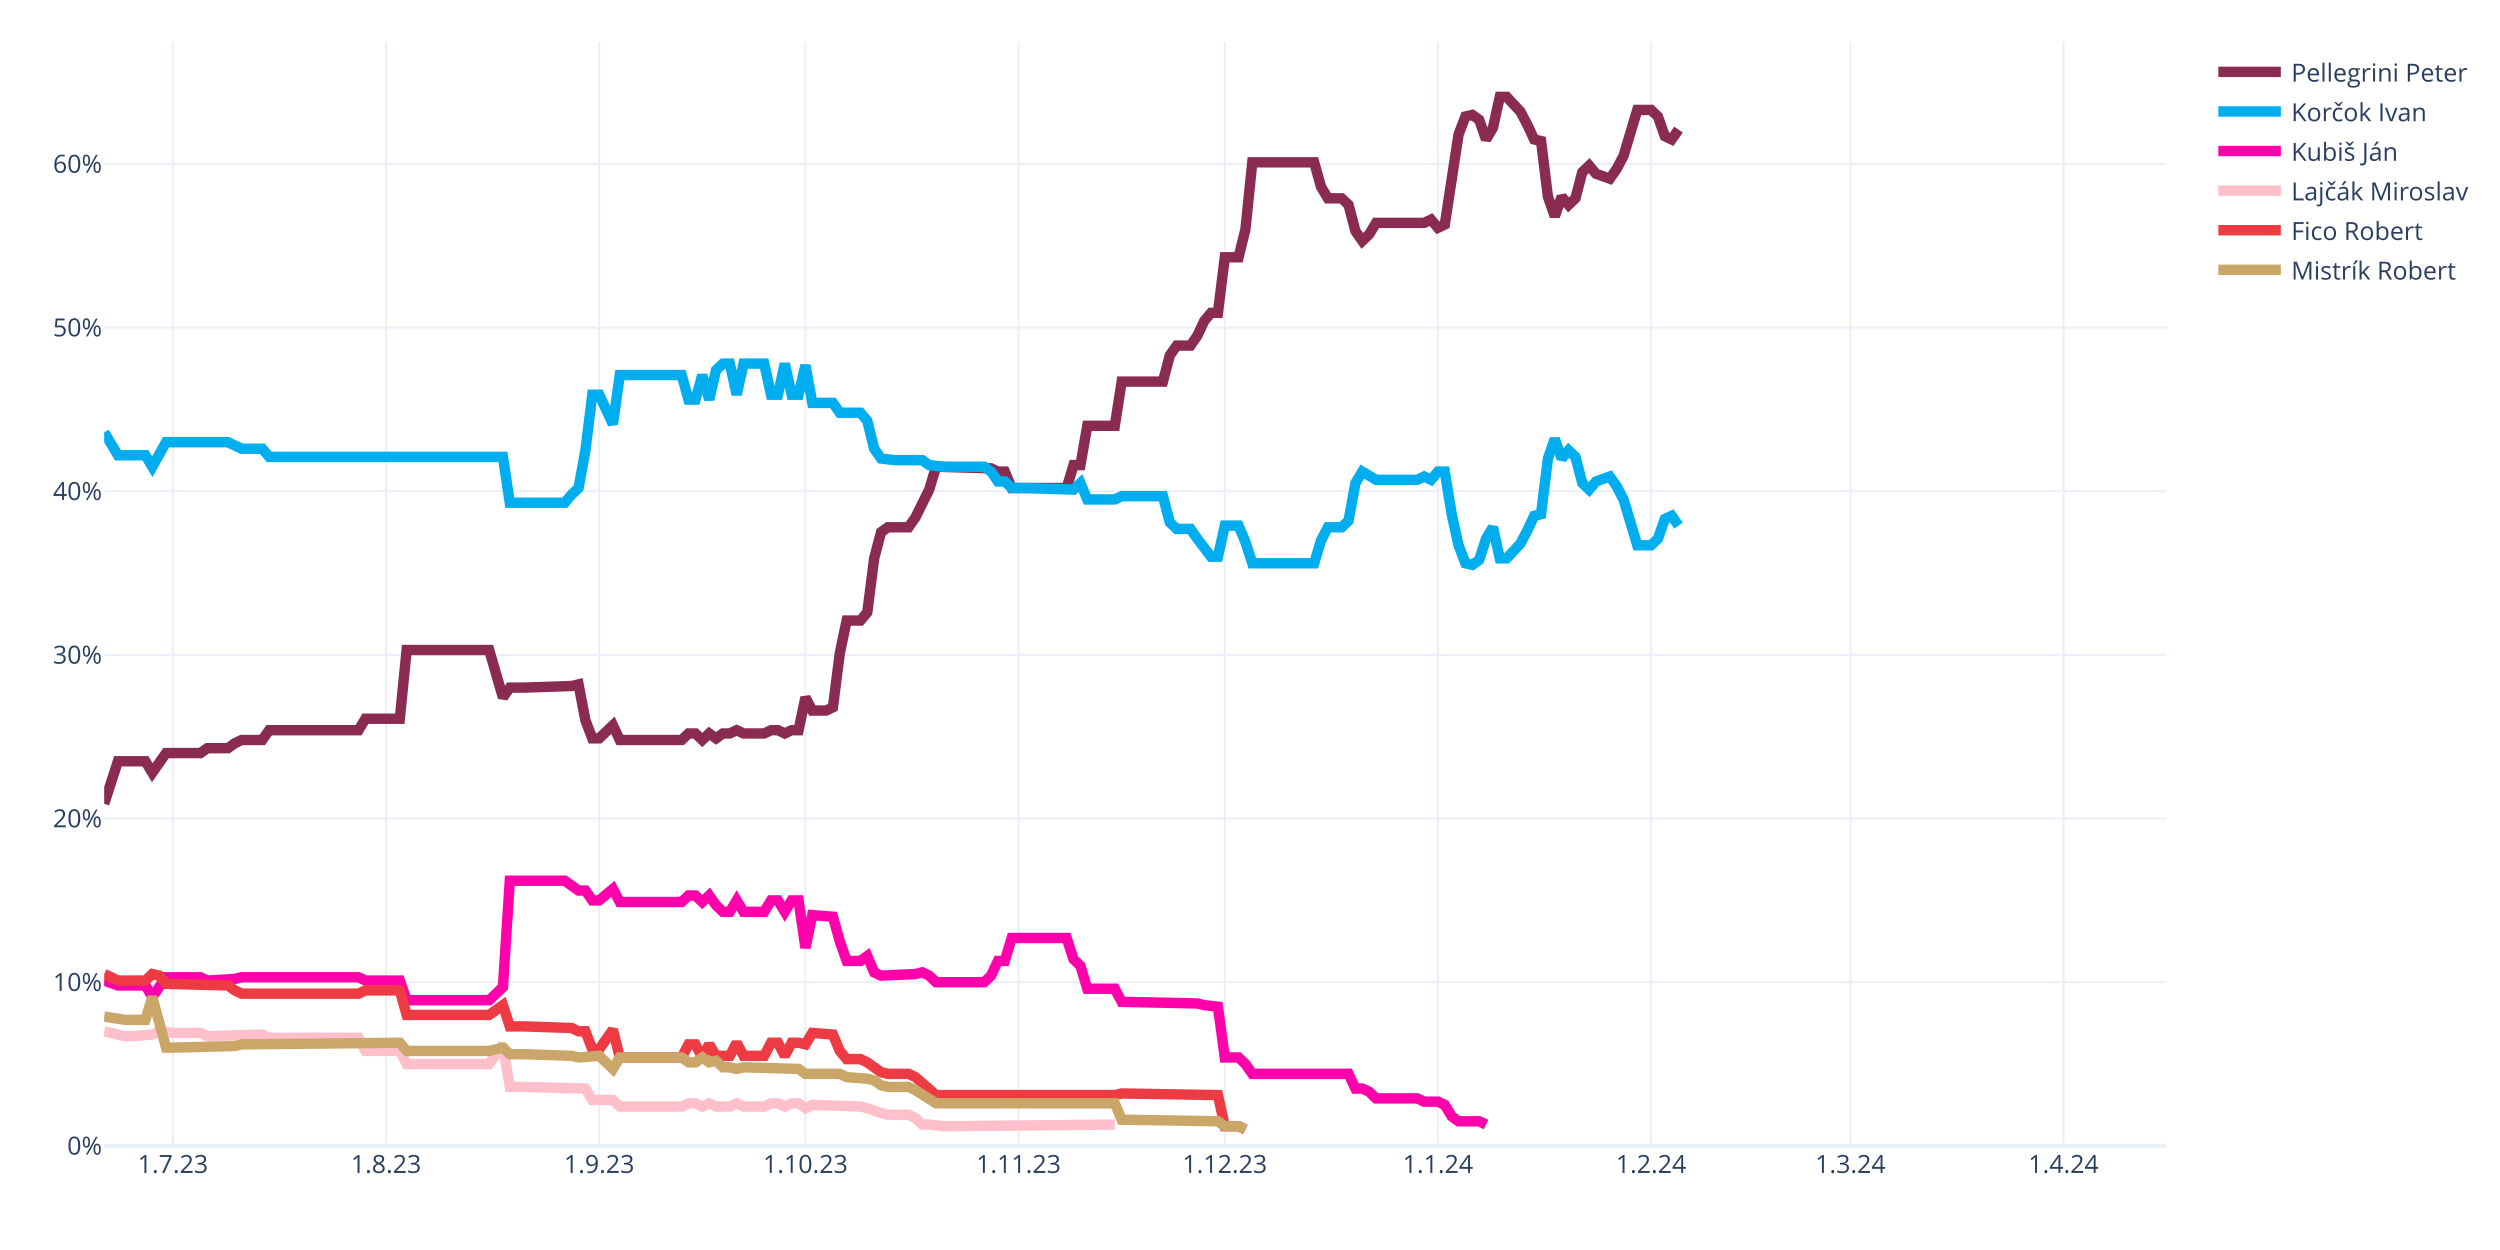
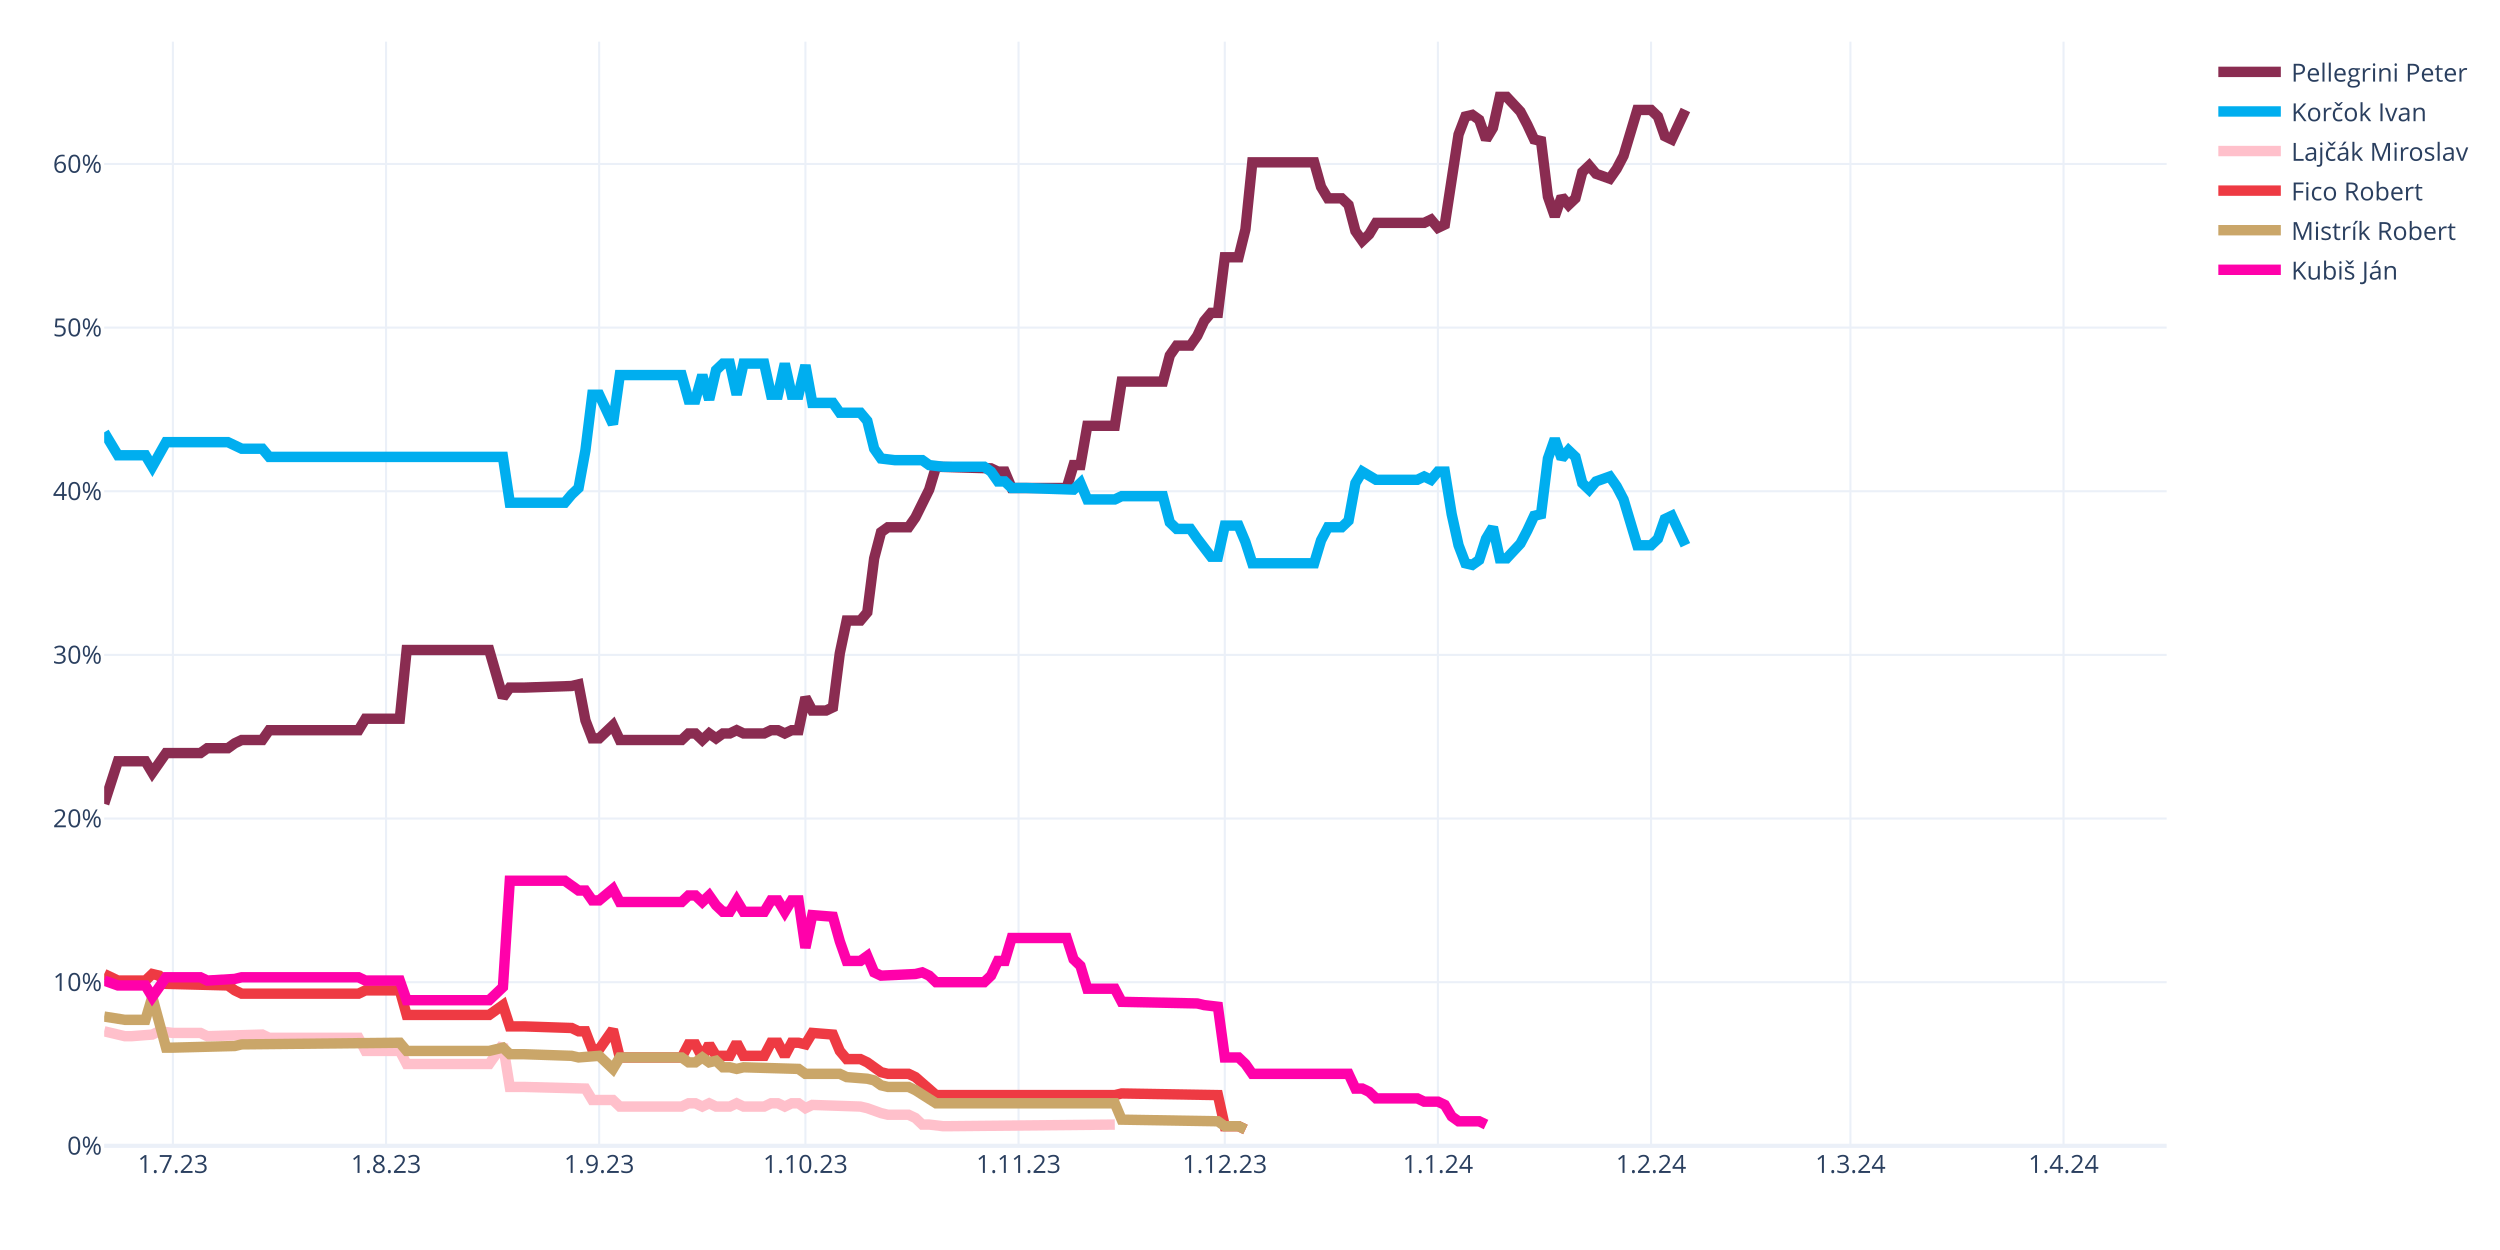
<svg xmlns="http://www.w3.org/2000/svg" class="main-svg" width="1200" height="600" style="" viewBox="0 0 1200 600">
  <rect x="0" y="0" width="1200" height="600" style="fill: rgb(255, 255, 255); fill-opacity: 1;" />
-   <defs id="defs-600d99">
+   <defs id="defs-05a374">
    <g class="clips">
-       <clipPath id="clip600d99xyplot" class="plotclip">
+       <clipPath id="clip05a374xyplot" class="plotclip">
        <rect width="990" height="530" />
      </clipPath>
-       <clipPath class="axesclip" id="clip600d99x">
+       <clipPath class="axesclip" id="clip05a374x">
        <rect x="50" y="0" width="990" height="600" />
      </clipPath>
-       <clipPath class="axesclip" id="clip600d99y">
+       <clipPath class="axesclip" id="clip05a374y">
        <rect x="0" y="20" width="1200" height="530" />
      </clipPath>
-       <clipPath class="axesclip" id="clip600d99xy">
+       <clipPath class="axesclip" id="clip05a374xy">
        <rect x="50" y="20" width="990" height="530" />
      </clipPath>
    </g>
    <g class="gradients" />
    <g class="patterns" />
  </defs>
  <g class="bglayer" />
  <g class="layer-below">
    <g class="imagelayer" />
    <g class="shapelayer" />
  </g>
  <g class="cartesianlayer">
    <g class="subplot xy">
      <g class="layer-subplot">
        <g class="shapelayer" />
        <g class="imagelayer" />
      </g>
      <g class="minor-gridlayer">
        <g class="x" />
        <g class="y" />
      </g>
      <g class="gridlayer">
        <g class="x">
          <path class="xgrid crisp" transform="translate(83,0)" d="M0,20v530" style="stroke: rgb(235, 240, 248); stroke-opacity: 1; stroke-width: 1px;" />
          <path class="xgrid crisp" transform="translate(185.3,0)" d="M0,20v530" style="stroke: rgb(235, 240, 248); stroke-opacity: 1; stroke-width: 1px;" />
          <path class="xgrid crisp" transform="translate(287.6,0)" d="M0,20v530" style="stroke: rgb(235, 240, 248); stroke-opacity: 1; stroke-width: 1px;" />
          <path class="xgrid crisp" transform="translate(386.6,0)" d="M0,20v530" style="stroke: rgb(235, 240, 248); stroke-opacity: 1; stroke-width: 1px;" />
          <path class="xgrid crisp" transform="translate(488.9,0)" d="M0,20v530" style="stroke: rgb(235, 240, 248); stroke-opacity: 1; stroke-width: 1px;" />
          <path class="xgrid crisp" transform="translate(587.9,0)" d="M0,20v530" style="stroke: rgb(235, 240, 248); stroke-opacity: 1; stroke-width: 1px;" />
          <path class="xgrid crisp" transform="translate(690.2,0)" d="M0,20v530" style="stroke: rgb(235, 240, 248); stroke-opacity: 1; stroke-width: 1px;" />
          <path class="xgrid crisp" transform="translate(792.5,0)" d="M0,20v530" style="stroke: rgb(235, 240, 248); stroke-opacity: 1; stroke-width: 1px;" />
          <path class="xgrid crisp" transform="translate(888.2,0)" d="M0,20v530" style="stroke: rgb(235, 240, 248); stroke-opacity: 1; stroke-width: 1px;" />
          <path class="xgrid crisp" transform="translate(990.5,0)" d="M0,20v530" style="stroke: rgb(235, 240, 248); stroke-opacity: 1; stroke-width: 1px;" />
        </g>
        <g class="y">
          <path class="ygrid crisp" transform="translate(0,471.45)" d="M50,0h990" style="stroke: rgb(235, 240, 248); stroke-opacity: 1; stroke-width: 1px;" />
          <path class="ygrid crisp" transform="translate(0,392.9)" d="M50,0h990" style="stroke: rgb(235, 240, 248); stroke-opacity: 1; stroke-width: 1px;" />
          <path class="ygrid crisp" transform="translate(0,314.35)" d="M50,0h990" style="stroke: rgb(235, 240, 248); stroke-opacity: 1; stroke-width: 1px;" />
          <path class="ygrid crisp" transform="translate(0,235.8)" d="M50,0h990" style="stroke: rgb(235, 240, 248); stroke-opacity: 1; stroke-width: 1px;" />
          <path class="ygrid crisp" transform="translate(0,157.25)" d="M50,0h990" style="stroke: rgb(235, 240, 248); stroke-opacity: 1; stroke-width: 1px;" />
          <path class="ygrid crisp" transform="translate(0,78.71)" d="M50,0h990" style="stroke: rgb(235, 240, 248); stroke-opacity: 1; stroke-width: 1px;" />
        </g>
      </g>
      <g class="zerolinelayer">
        <path class="yzl zl crisp" transform="translate(0,550)" d="M50,0h990" style="stroke: rgb(235, 240, 248); stroke-opacity: 1; stroke-width: 2px;" />
      </g>
      <path class="xlines-below" />
      <path class="ylines-below" />
      <g class="overlines-below" />
      <g class="xaxislayer-below" />
      <g class="yaxislayer-below" />
      <g class="overaxes-below" />
-       <g class="plot" transform="translate(50,20)" clip-path="url(#clip600d99xyplot)">
+       <g class="plot" transform="translate(50,20)" clip-path="url(#clip05a374xyplot)">
        <g class="scatterlayer mlayer">
-           <g class="trace scatter tracefb1e89" style="stroke-miterlimit: 2; opacity: 1;">
-             <g class="fills" />
-             <g class="errorbars" />
-             <g class="lines">
-               <path class="js-line" d="M0,365.83L6.6,345.41L9.9,345.41L19.8,345.41L23.1,350.91L29.7,341.48L33,341.48L46.2,341.48L49.5,339.13L59.4,339.13L62.7,336.77L66,335.2L69.3,335.2L75.9,335.2L79.2,330.49L122.1,330.49L125.4,324.99L141.9,324.99L145.2,292L184.8,292L191.4,314.78L194.7,310.06L201.3,310.06L224.4,309.28L227.7,308.49L231,325.77L234.3,334.41L237.6,334.41L240.9,331.27L244.2,328.13L247.5,335.2L277.2,335.2L280.5,332.06L283.8,332.06L287.1,335.2L290.4,332.06L293.7,334.41L297,332.06L300.3,332.06L303.6,330.49L306.9,332.06L316.8,332.06L320.1,330.49L323.4,330.49L326.7,332.06L330,330.49L333.3,330.49L336.6,314.78L339.9,321.06L346.5,321.06L349.8,319.49L353.1,293.57L356.4,277.86L363,277.86L366.3,273.93L369.6,248.01L372.9,235.44L376.2,233.08L379.5,233.08L386.1,233.08L389.4,228.37L396,215.02L399.3,204.02L425.7,204.81L429,206.38L432.3,206.38L435.6,214.23L462,214.23L465.3,203.24L468.6,203.24L471.9,184.38L485.1,184.38L488.4,163.18L508.2,163.18L511.5,150.61L514.8,145.89L518.1,145.89L521.4,145.89L524.7,141.18L528,134.11L531.3,130.18L534.6,130.18L537.9,103.48L544.5,103.48L547.8,90.12L551.1,57.92L554.4,57.92L580.8,57.92L584.1,69.7L587.4,75.2L590.7,75.2L594,75.2L597.3,78.34L600.6,90.91L603.9,95.62L607.2,92.48L610.5,86.98L633.6,86.98L636.9,85.41L640.2,89.34L643.5,87.77L650.1,44.57L653.4,35.93L656.7,35.14L660,37.5L663.3,46.92L666.6,41.42L669.9,26.5L673.2,26.5L679.8,33.57L683.1,39.85L686.4,46.92L689.7,47.71L693,74.41L696.3,83.84L699.6,74.41L702.9,78.34L706.2,75.2L709.5,62.63L712.8,59.49L716.1,63.42L722.7,65.77L726,61.06L729.3,54.78L732.6,43.78L735.9,32.78L739.2,32.78L742.5,32.78L745.8,35.93L749.1,45.35L752.4,46.92L755.7,42.21" style="vector-effect: none; fill: none; stroke: rgb(138, 44, 81); stroke-opacity: 1; stroke-width: 5px; opacity: 1;" />
-             </g>
-             <g class="points" />
-             <g class="text" />
-           </g>
-           <g class="trace scatter trace17dbcb" style="stroke-miterlimit: 2; opacity: 1;">
-             <g class="fills" />
-             <g class="errorbars" />
-             <g class="lines">
-               <path class="js-line" d="M0,187.53L6.6,198.52L9.9,198.52L19.8,198.52L23.1,204.02L29.7,192.24L33,192.24L59.4,192.24L62.7,193.81L66,195.38L69.3,195.38L75.9,195.38L79.2,199.31L191.4,199.31L194.7,221.3L221.1,221.3L224.4,217.37L227.7,214.23L231,196.17L234.3,169.46L237.6,169.46L244.2,183.6L247.5,160.03L277.2,160.03L280.5,171.82L283.8,171.82L287.1,160.03L290.4,171.82L293.7,157.68L297,154.54L300.3,154.54L303.6,169.46L306.9,154.54L316.8,154.54L320.1,169.46L323.4,169.46L326.7,154.54L330,169.46L333.3,169.46L336.6,155.32L339.9,173.39L349.8,173.39L353.1,178.1L363,178.1L366.3,182.03L369.6,195.38L372.9,200.09L379.5,200.88L382.8,200.88L392.7,200.88L396,203.24L402.6,204.02L405.9,204.02L422.4,204.02L425.7,206.38L429,211.09L432.3,211.09L435.6,214.23L442.2,214.23L465.3,215.02L468.6,211.88L471.9,219.73L475.2,219.73L485.1,219.73L488.4,218.16L508.2,218.16L511.5,230.73L514.8,233.87L518.1,233.87L521.4,233.87L524.7,238.58L531.3,247.22L534.6,247.22L537.9,232.3L541.2,232.3L544.5,232.3L547.8,240.15L551.1,250.37L554.4,250.37L580.8,250.37L584.1,239.37L587.4,233.08L590.7,233.08L594,233.08L597.3,229.94L600.6,211.88L603.9,206.38L610.5,210.3L613.8,210.3L630.3,210.3L633.6,208.73L636.9,210.3L640.2,206.38L643.5,206.38L646.8,226.8L650.1,241.72L653.4,250.37L656.7,251.15L660,248.79L663.3,238.58L666.6,233.08L669.9,248.01L673.2,248.01L679.8,240.94L683.1,234.66L686.4,227.59L689.7,226.8L693,200.09L696.3,190.67L699.6,200.09L702.9,196.17L706.2,199.31L709.5,211.88L712.8,215.02L716.1,211.09L722.7,208.73L726,213.45L729.3,219.73L732.6,230.73L735.9,241.72L739.2,241.72L742.5,241.72L745.8,238.58L749.1,229.16L752.4,227.59L755.7,232.3" style="vector-effect: none; fill: none; stroke: rgb(0, 174, 239); stroke-opacity: 1; stroke-width: 5px; opacity: 1;" />
-             </g>
-             <g class="points" />
-             <g class="text" />
-           </g>
-           <g class="trace scatter trace20a480" style="stroke-miterlimit: 2; opacity: 1;">
+           <g class="trace scatter trace9f52f9" style="stroke-miterlimit: 2; opacity: 1;">
+             <g class="fills" />
+             <g class="errorbars" />
+             <g class="lines">
+               <path class="js-line" d="M0,365.83L6.6,345.41L9.9,345.41L19.8,345.41L23.1,350.91L29.7,341.48L33,341.48L46.2,341.48L49.5,339.13L59.4,339.13L62.7,336.77L66,335.2L69.3,335.2L75.9,335.2L79.2,330.49L122.1,330.49L125.4,324.99L141.9,324.99L145.2,292L184.8,292L191.4,314.78L194.7,310.06L201.3,310.06L224.4,309.28L227.7,308.49L231,325.77L234.3,334.41L237.6,334.41L240.9,331.27L244.2,328.13L247.5,335.2L277.2,335.2L280.5,332.06L283.8,332.06L287.1,335.2L290.4,332.06L293.7,334.41L297,332.06L300.3,332.06L303.6,330.49L306.9,332.06L316.8,332.06L320.1,330.49L323.4,330.49L326.7,332.06L330,330.49L333.3,330.49L336.6,314.78L339.9,321.06L346.5,321.06L349.8,319.49L353.1,293.57L356.4,277.86L363,277.86L366.3,273.93L369.6,248.01L372.9,235.44L376.2,233.08L379.5,233.08L386.1,233.08L389.4,228.37L396,215.02L399.3,204.02L425.7,204.81L429,206.38L432.3,206.38L435.6,214.23L462,214.23L465.3,203.24L468.6,203.24L471.9,184.38L485.1,184.38L488.4,163.18L508.2,163.18L511.5,150.61L514.8,145.89L518.1,145.89L521.4,145.89L524.7,141.18L528,134.11L531.3,130.18L534.6,130.18L537.9,103.48L544.5,103.48L547.8,90.12L551.1,57.92L554.4,57.92L580.8,57.92L584.1,69.7L587.4,75.2L590.7,75.2L594,75.2L597.3,78.34L600.6,90.91L603.9,95.62L607.2,92.48L610.5,86.98L633.6,86.98L636.9,85.41L640.2,89.34L643.5,87.77L650.1,44.57L653.4,35.93L656.7,35.14L660,37.5L663.3,46.92L666.6,41.42L669.9,26.5L673.2,26.5L679.8,33.57L683.1,39.85L686.4,46.92L689.7,47.71L693,74.41L696.3,83.84L699.6,74.41L702.9,78.34L706.2,75.2L709.5,62.63L712.8,59.49L716.1,63.42L722.7,65.77L726,61.06L729.3,54.78L732.6,43.78L735.9,32.78L739.2,32.78L742.5,32.78L745.8,35.93L749.1,45.35L752.4,46.92L759,32.78" style="vector-effect: none; fill: none; stroke: rgb(138, 44, 81); stroke-opacity: 1; stroke-width: 5px; opacity: 1;" />
+             </g>
+             <g class="points" />
+             <g class="text" />
+           </g>
+           <g class="trace scatter traceab128d" style="stroke-miterlimit: 2; opacity: 1;">
+             <g class="fills" />
+             <g class="errorbars" />
+             <g class="lines">
+               <path class="js-line" d="M0,187.53L6.6,198.52L9.9,198.52L19.8,198.52L23.1,204.02L29.7,192.24L33,192.24L59.4,192.24L62.7,193.81L66,195.38L69.3,195.38L75.9,195.38L79.2,199.31L191.4,199.31L194.7,221.3L221.1,221.3L224.4,217.37L227.7,214.23L231,196.17L234.3,169.46L237.6,169.46L244.2,183.6L247.5,160.03L277.2,160.03L280.5,171.82L283.8,171.82L287.1,160.03L290.4,171.82L293.7,157.68L297,154.54L300.3,154.54L303.6,169.46L306.9,154.54L316.8,154.54L320.1,169.46L323.4,169.46L326.7,154.54L330,169.46L333.3,169.46L336.6,155.32L339.9,173.39L349.8,173.39L353.1,178.1L363,178.1L366.3,182.03L369.6,195.38L372.9,200.09L379.5,200.88L382.8,200.88L392.7,200.88L396,203.24L402.6,204.02L405.9,204.02L422.4,204.02L425.7,206.38L429,211.09L432.3,211.09L435.6,214.23L442.2,214.23L465.3,215.02L468.6,211.88L471.9,219.73L475.2,219.73L485.1,219.73L488.4,218.16L508.2,218.16L511.5,230.73L514.8,233.87L518.1,233.87L521.4,233.87L524.7,238.58L531.3,247.22L534.6,247.22L537.9,232.3L541.2,232.3L544.5,232.3L547.8,240.15L551.1,250.37L554.4,250.37L580.8,250.37L584.1,239.37L587.4,233.08L590.7,233.08L594,233.08L597.3,229.94L600.6,211.88L603.9,206.38L610.5,210.3L613.8,210.3L630.3,210.3L633.6,208.73L636.9,210.3L640.2,206.38L643.5,206.38L646.8,226.8L650.1,241.72L653.4,250.37L656.7,251.15L660,248.79L663.3,238.58L666.6,233.08L669.9,248.01L673.2,248.01L679.8,240.94L683.1,234.66L686.4,227.59L689.7,226.8L693,200.09L696.3,190.67L699.6,200.09L702.9,196.17L706.2,199.31L709.5,211.88L712.8,215.02L716.1,211.09L722.7,208.73L726,213.45L729.3,219.73L732.6,230.73L735.9,241.72L739.2,241.72L742.5,241.72L745.8,238.58L749.1,229.16L752.4,227.59L759,241.72" style="vector-effect: none; fill: none; stroke: rgb(0, 174, 239); stroke-opacity: 1; stroke-width: 5px; opacity: 1;" />
+             </g>
+             <g class="points" />
+             <g class="text" />
+           </g>
+           <g class="trace scatter trace19eb1f" style="stroke-miterlimit: 2; opacity: 1;">
+             <g class="fills" />
+             <g class="errorbars" />
+             <g class="lines">
+               <path class="js-line" d="M0,475.02L9.9,477.37L13.2,477.37L23.1,476.59L26.4,475.02L33,475.8L36.3,475.8L46.2,475.8L49.5,477.37L75.9,476.59L79.2,478.16L122.1,478.16L125.4,484.44L141.9,484.44L145.2,490.73L184.8,490.73L191.4,481.3L194.7,501.72L201.3,501.72L231,502.51L234.3,508.01L244.2,508.01L247.5,511.15L277.2,511.15L280.5,509.58L283.8,509.58L287.1,511.15L290.4,509.58L293.7,511.15L300.3,511.15L303.6,509.58L306.9,511.15L310.2,511.15L316.8,511.15L320.1,509.58L323.4,509.58L326.7,511.15L330,509.58L333.3,509.58L336.6,511.93L339.9,510.36L363,511.15L366.3,511.93L372.9,514.29L376.2,515.08L386.1,515.08L389.4,516.65L392.7,519.79L396,519.79L402.6,520.57L405.9,520.57L485.1,519.79" style="vector-effect: none; fill: none; stroke: rgb(255, 192, 203); stroke-opacity: 1; stroke-width: 5px; opacity: 1;" />
+             </g>
+             <g class="points" />
+             <g class="text" />
+           </g>
+           <g class="trace scatter trace67071b" style="stroke-miterlimit: 2; opacity: 1;">
+             <g class="fills" />
+             <g class="errorbars" />
+             <g class="lines">
+               <path class="js-line" d="M0,447.52L6.6,450.67L9.9,450.67L19.8,450.67L23.1,447.52L26.4,448.31L29.7,452.24L59.4,453.02L62.7,455.38L66,456.95L69.3,456.95L122.1,456.95L125.4,455.38L141.9,455.38L145.2,467.16L184.8,467.16L191.4,462.45L194.7,472.66L201.3,472.66L224.4,473.44L227.7,475.02L231,475.02L234.3,483.66L237.6,483.66L240.9,478.94L244.2,474.23L247.5,487.58L277.2,487.58L280.5,481.3L283.8,481.3L287.1,487.58L290.4,481.3L293.7,486.8L300.3,486.8L303.6,480.51L306.9,486.8L310.2,486.8L316.8,486.8L320.1,480.51L323.4,480.51L326.7,486.8L330,480.51L333.3,480.51L336.6,481.3L339.9,475.8L349.8,476.59L353.1,484.44L356.4,488.37L359.7,488.37L363,488.37L366.3,489.94L372.9,494.65L376.2,495.44L386.1,495.44L389.4,497.01L399.3,505.65L402.6,505.65L485.1,505.65L488.4,504.86L534.6,505.65L537.9,520.57L544.5,520.57L547.8,522.15" style="vector-effect: none; fill: none; stroke: rgb(238, 58, 67); stroke-opacity: 1; stroke-width: 5px; opacity: 1;" />
+             </g>
+             <g class="points" />
+             <g class="text" />
+           </g>
+           <g class="trace scatter trace0cbe6f" style="stroke-miterlimit: 2; opacity: 1;">
+             <g class="fills" />
+             <g class="errorbars" />
+             <g class="lines">
+               <path class="js-line" d="M0,467.95L9.9,469.52L13.2,469.52L19.8,469.52L23.1,458.52L29.7,482.87L33,482.87L62.7,482.09L66,481.3L141.9,480.51L145.2,484.44L184.8,484.44L191.4,482.87L194.7,486.01L201.3,486.01L224.4,486.8L227.7,487.58L237.6,486.8L240.9,489.94L244.2,493.08L247.5,487.58L277.2,487.58L280.5,489.94L283.8,489.94L287.1,487.58L290.4,489.94L293.7,489.15L297,492.3L300.3,492.3L303.6,493.08L306.9,492.3L333.3,493.08L336.6,495.44L353.1,495.44L356.4,497.01L366.3,497.79L369.6,498.58L372.9,500.94L376.2,501.72L386.1,501.72L389.4,503.29L399.3,509.58L402.6,509.58L485.1,509.58L488.4,517.43L534.6,518.22L537.9,520.57L544.5,520.57L547.8,522.15" style="vector-effect: none; fill: none; stroke: rgb(202, 166, 105); stroke-opacity: 1; stroke-width: 5px; opacity: 1;" />
+             </g>
+             <g class="points" />
+             <g class="text" />
+           </g>
+           <g class="trace scatter trace4fb0ef" style="stroke-miterlimit: 2; opacity: 1;">
            <g class="fills" />
            <g class="errorbars" />
            <g class="lines">
              <path class="js-line" d="M0,450.67L6.6,453.02L9.9,453.02L19.8,453.02L23.1,458.52L29.7,449.09L33,449.09L46.2,449.09L49.5,450.67L62.7,449.88L66,449.09L122.1,449.09L125.4,450.67L141.9,450.67L145.2,460.09L184.8,460.09L191.4,453.81L194.7,402.75L201.3,402.75L221.1,402.75L224.4,405.11L227.7,407.46L231,407.46L234.3,412.18L237.6,412.18L244.2,406.68L247.5,412.96L277.2,412.96L280.5,409.82L283.8,409.82L287.1,412.96L290.4,409.82L293.7,414.53L297,417.67L300.3,417.67L303.6,412.18L306.9,417.67L316.8,417.67L320.1,412.18L323.4,412.18L326.7,417.67L330,412.18L333.3,412.18L336.6,434.96L339.9,419.25L349.8,420.03L353.1,431.81L356.4,441.24L359.7,441.24L363,441.24L366.3,438.88L369.6,446.74L372.9,448.31L389.4,447.52L392.7,446.74L396,448.31L399.3,451.45L422.4,451.45L425.7,448.31L429,441.24L432.3,441.24L435.6,430.24L442.2,430.24L462,430.24L465.3,440.45L468.6,443.6L471.9,454.59L485.1,454.59L488.4,460.88L524.7,461.66L528,462.45L534.6,463.23L537.9,487.58L544.5,487.58L547.8,490.73L551.1,495.44L554.4,495.44L597.3,495.44L600.6,502.51L603.9,502.51L607.2,504.08L610.5,507.22L613.8,507.22L630.3,507.22L633.6,508.79L640.2,508.79L643.5,510.36L646.8,515.86L650.1,518.22L660,518.22L663.3,519.79" style="vector-effect: none; fill: none; stroke: rgb(255, 1, 170); stroke-opacity: 1; stroke-width: 5px; opacity: 1;" />
-             </g>
-             <g class="points" />
-             <g class="text" />
-           </g>
-           <g class="trace scatter traceef3882" style="stroke-miterlimit: 2; opacity: 1;">
-             <g class="fills" />
-             <g class="errorbars" />
-             <g class="lines">
-               <path class="js-line" d="M0,475.02L9.9,477.37L13.2,477.37L23.1,476.59L26.4,475.02L33,475.8L36.3,475.8L46.2,475.8L49.5,477.37L75.9,476.59L79.2,478.16L122.1,478.16L125.4,484.44L141.9,484.44L145.2,490.73L184.8,490.73L191.4,481.3L194.7,501.72L201.3,501.72L231,502.51L234.3,508.01L244.2,508.01L247.5,511.15L277.2,511.15L280.5,509.58L283.8,509.58L287.1,511.15L290.4,509.58L293.7,511.15L300.3,511.15L303.6,509.58L306.9,511.15L310.2,511.15L316.8,511.15L320.1,509.58L323.4,509.58L326.7,511.15L330,509.58L333.3,509.58L336.6,511.93L339.9,510.36L363,511.15L366.3,511.93L372.9,514.29L376.2,515.08L386.1,515.08L389.4,516.65L392.7,519.79L396,519.79L402.6,520.57L405.9,520.57L485.1,519.79" style="vector-effect: none; fill: none; stroke: rgb(255, 192, 203); stroke-opacity: 1; stroke-width: 5px; opacity: 1;" />
-             </g>
-             <g class="points" />
-             <g class="text" />
-           </g>
-           <g class="trace scatter trace42b8a9" style="stroke-miterlimit: 2; opacity: 1;">
-             <g class="fills" />
-             <g class="errorbars" />
-             <g class="lines">
-               <path class="js-line" d="M0,447.52L6.6,450.67L9.9,450.67L19.8,450.67L23.1,447.52L26.4,448.31L29.7,452.24L59.4,453.02L62.7,455.38L66,456.95L69.3,456.95L122.1,456.95L125.4,455.38L141.9,455.38L145.2,467.16L184.8,467.16L191.4,462.45L194.7,472.66L201.3,472.66L224.4,473.44L227.7,475.02L231,475.02L234.3,483.66L237.6,483.66L240.9,478.94L244.2,474.23L247.5,487.58L277.2,487.58L280.5,481.3L283.8,481.3L287.1,487.58L290.4,481.3L293.7,486.8L300.3,486.8L303.6,480.51L306.9,486.8L310.2,486.8L316.8,486.8L320.1,480.51L323.4,480.51L326.7,486.8L330,480.51L333.3,480.51L336.6,481.3L339.9,475.8L349.8,476.59L353.1,484.44L356.4,488.37L359.7,488.37L363,488.37L366.3,489.94L372.9,494.65L376.2,495.44L386.1,495.44L389.4,497.01L399.3,505.65L402.6,505.65L485.1,505.65L488.4,504.86L534.6,505.65L537.9,520.57L544.5,520.57L547.8,522.15" style="vector-effect: none; fill: none; stroke: rgb(238, 58, 67); stroke-opacity: 1; stroke-width: 5px; opacity: 1;" />
-             </g>
-             <g class="points" />
-             <g class="text" />
-           </g>
-           <g class="trace scatter trace699d4f" style="stroke-miterlimit: 2; opacity: 1;">
-             <g class="fills" />
-             <g class="errorbars" />
-             <g class="lines">
-               <path class="js-line" d="M0,467.95L9.9,469.52L13.2,469.52L19.8,469.52L23.1,458.52L29.7,482.87L33,482.87L62.7,482.09L66,481.3L141.9,480.51L145.2,484.44L184.8,484.44L191.4,482.87L194.7,486.01L201.3,486.01L224.4,486.8L227.7,487.58L237.6,486.8L240.9,489.94L244.2,493.08L247.5,487.58L277.2,487.58L280.5,489.94L283.8,489.94L287.1,487.58L290.4,489.94L293.7,489.15L297,492.3L300.3,492.3L303.6,493.08L306.9,492.3L333.3,493.08L336.6,495.44L353.1,495.44L356.4,497.01L366.3,497.79L369.6,498.58L372.9,500.94L376.2,501.72L386.1,501.72L389.4,503.29L399.3,509.58L402.6,509.58L485.1,509.58L488.4,517.43L534.6,518.22L537.9,520.57L544.5,520.57L547.8,522.15" style="vector-effect: none; fill: none; stroke: rgb(202, 166, 105); stroke-opacity: 1; stroke-width: 5px; opacity: 1;" />
            </g>
            <g class="points" />
            <g class="text" />
          </g>
        </g>
      </g>
      <g class="overplot" />
      <path class="xlines-above crisp" d="M0,0" style="fill: none;" />
      <path class="ylines-above crisp" d="M0,0" style="fill: none;" />
      <g class="overlines-above" />
      <g class="xaxislayer-above">
        <g class="xtick">
          <text text-anchor="middle" x="0" y="563" transform="translate(83,0)" style="font-family: 'Open Sans', verdana, arial, sans-serif; font-size: 12px; fill: rgb(42, 63, 95); fill-opacity: 1; white-space: pre; opacity: 1;">1.7.23</text>
        </g>
        <g class="xtick">
          <text text-anchor="middle" x="0" y="563" style="font-family: 'Open Sans', verdana, arial, sans-serif; font-size: 12px; fill: rgb(42, 63, 95); fill-opacity: 1; white-space: pre; opacity: 1;" transform="translate(185.3,0)">1.8.23</text>
        </g>
        <g class="xtick">
          <text text-anchor="middle" x="0" y="563" style="font-family: 'Open Sans', verdana, arial, sans-serif; font-size: 12px; fill: rgb(42, 63, 95); fill-opacity: 1; white-space: pre; opacity: 1;" transform="translate(287.6,0)">1.9.23</text>
        </g>
        <g class="xtick">
          <text text-anchor="middle" x="0" y="563" style="font-family: 'Open Sans', verdana, arial, sans-serif; font-size: 12px; fill: rgb(42, 63, 95); fill-opacity: 1; white-space: pre; opacity: 1;" transform="translate(386.6,0)">1.10.23</text>
        </g>
        <g class="xtick">
          <text text-anchor="middle" x="0" y="563" style="font-family: 'Open Sans', verdana, arial, sans-serif; font-size: 12px; fill: rgb(42, 63, 95); fill-opacity: 1; white-space: pre; opacity: 1;" transform="translate(488.9,0)">1.11.23</text>
        </g>
        <g class="xtick">
          <text text-anchor="middle" x="0" y="563" style="font-family: 'Open Sans', verdana, arial, sans-serif; font-size: 12px; fill: rgb(42, 63, 95); fill-opacity: 1; white-space: pre; opacity: 1;" transform="translate(587.9,0)">1.12.23</text>
        </g>
        <g class="xtick">
          <text text-anchor="middle" x="0" y="563" style="font-family: 'Open Sans', verdana, arial, sans-serif; font-size: 12px; fill: rgb(42, 63, 95); fill-opacity: 1; white-space: pre; opacity: 1;" transform="translate(690.2,0)">1.1.24</text>
        </g>
        <g class="xtick">
          <text text-anchor="middle" x="0" y="563" style="font-family: 'Open Sans', verdana, arial, sans-serif; font-size: 12px; fill: rgb(42, 63, 95); fill-opacity: 1; white-space: pre; opacity: 1;" transform="translate(792.5,0)">1.2.24</text>
        </g>
        <g class="xtick">
          <text text-anchor="middle" x="0" y="563" style="font-family: 'Open Sans', verdana, arial, sans-serif; font-size: 12px; fill: rgb(42, 63, 95); fill-opacity: 1; white-space: pre; opacity: 1;" transform="translate(888.2,0)">1.3.24</text>
        </g>
        <g class="xtick">
          <text text-anchor="middle" x="0" y="563" style="font-family: 'Open Sans', verdana, arial, sans-serif; font-size: 12px; fill: rgb(42, 63, 95); fill-opacity: 1; white-space: pre; opacity: 1;" transform="translate(990.5,0)">1.4.24</text>
        </g>
      </g>
      <g class="yaxislayer-above">
        <g class="ytick">
          <text text-anchor="end" x="49" y="4.2" transform="translate(0,550)" style="font-family: 'Open Sans', verdana, arial, sans-serif; font-size: 12px; fill: rgb(42, 63, 95); fill-opacity: 1; white-space: pre; opacity: 1;">0%</text>
        </g>
        <g class="ytick">
          <text text-anchor="end" x="49" y="4.2" style="font-family: 'Open Sans', verdana, arial, sans-serif; font-size: 12px; fill: rgb(42, 63, 95); fill-opacity: 1; white-space: pre; opacity: 1;" transform="translate(0,471.45)">10%</text>
        </g>
        <g class="ytick">
          <text text-anchor="end" x="49" y="4.2" style="font-family: 'Open Sans', verdana, arial, sans-serif; font-size: 12px; fill: rgb(42, 63, 95); fill-opacity: 1; white-space: pre; opacity: 1;" transform="translate(0,392.9)">20%</text>
        </g>
        <g class="ytick">
          <text text-anchor="end" x="49" y="4.2" style="font-family: 'Open Sans', verdana, arial, sans-serif; font-size: 12px; fill: rgb(42, 63, 95); fill-opacity: 1; white-space: pre; opacity: 1;" transform="translate(0,314.35)">30%</text>
        </g>
        <g class="ytick">
          <text text-anchor="end" x="49" y="4.2" style="font-family: 'Open Sans', verdana, arial, sans-serif; font-size: 12px; fill: rgb(42, 63, 95); fill-opacity: 1; white-space: pre; opacity: 1;" transform="translate(0,235.8)">40%</text>
        </g>
        <g class="ytick">
          <text text-anchor="end" x="49" y="4.2" style="font-family: 'Open Sans', verdana, arial, sans-serif; font-size: 12px; fill: rgb(42, 63, 95); fill-opacity: 1; white-space: pre; opacity: 1;" transform="translate(0,157.25)">50%</text>
        </g>
        <g class="ytick">
          <text text-anchor="end" x="49" y="4.2" style="font-family: 'Open Sans', verdana, arial, sans-serif; font-size: 12px; fill: rgb(42, 63, 95); fill-opacity: 1; white-space: pre; opacity: 1;" transform="translate(0,78.71)">60%</text>
        </g>
      </g>
      <g class="overaxes-above" />
    </g>
  </g>
  <g class="polarlayer" />
  <g class="smithlayer" />
  <g class="ternarylayer" />
  <g class="geolayer" />
  <g class="funnelarealayer" />
  <g class="pielayer" />
  <g class="iciclelayer" />
  <g class="treemaplayer" />
  <g class="sunburstlayer" />
  <g class="glimages" />
-   <defs id="topdefs-600d99">
+   <defs id="topdefs-05a374">
    <g class="clips" />
-     <clipPath id="legend600d99">
+     <clipPath id="legend05a374">
      <rect width="128" height="124" x="0" y="0" />
    </clipPath>
  </defs>
  <g class="layer-above">
    <g class="imagelayer" />
    <g class="shapelayer" />
  </g>
  <g class="infolayer">
    <g class="legend" pointer-events="all" transform="translate(1059.8,20)">
      <rect class="bg" shape-rendering="crispEdges" style="stroke: rgb(68, 68, 68); stroke-opacity: 1; fill: rgb(255, 255, 255); fill-opacity: 1; stroke-width: 0px;" width="128" height="124" x="0" y="0" />
-       <g class="scrollbox" transform="" clip-path="url(#legend600d99)">
+       <g class="scrollbox" transform="" clip-path="url(#legend05a374)">
        <g class="groups">
          <g class="traces" transform="translate(0,14.5)" style="opacity: 1;">
            <text class="legendtext" text-anchor="start" x="40" y="4.68" style="font-family: 'Open Sans', verdana, arial, sans-serif; font-size: 12px; fill: rgb(42, 63, 95); fill-opacity: 1; white-space: pre;">Pellegrini Peter</text>
            <g class="layers" style="opacity: 1;">
              <g class="legendfill" />
              <g class="legendlines">
                <path class="js-line" d="M5,0h30" style="fill: none; stroke: rgb(138, 44, 81); stroke-opacity: 1; stroke-width: 5px;" />
              </g>
              <g class="legendsymbols">
                <g class="legendpoints" />
              </g>
            </g>
            <rect class="legendtoggle" x="0" y="-9.5" width="122.703" height="19" style="fill: rgb(0, 0, 0); fill-opacity: 0;" />
          </g>
          <g class="traces" transform="translate(0,33.5)" style="opacity: 1;">
            <text class="legendtext" text-anchor="start" x="40" y="4.68" style="font-family: 'Open Sans', verdana, arial, sans-serif; font-size: 12px; fill: rgb(42, 63, 95); fill-opacity: 1; white-space: pre;">Korčok Ivan</text>
            <g class="layers" style="opacity: 1;">
              <g class="legendfill" />
              <g class="legendlines">
                <path class="js-line" d="M5,0h30" style="fill: none; stroke: rgb(0, 174, 239); stroke-opacity: 1; stroke-width: 5px;" />
              </g>
              <g class="legendsymbols">
                <g class="legendpoints" />
              </g>
            </g>
            <rect class="legendtoggle" x="0" y="-9.5" width="122.703" height="19" style="fill: rgb(0, 0, 0); fill-opacity: 0;" />
          </g>
          <g class="traces" transform="translate(0,52.5)" style="opacity: 1;">
+             <text class="legendtext" text-anchor="start" x="40" y="4.68" style="font-family: 'Open Sans', verdana, arial, sans-serif; font-size: 12px; fill: rgb(42, 63, 95); fill-opacity: 1; white-space: pre;">Lajčák Miroslav</text>
+             <g class="layers" style="opacity: 1;">
+               <g class="legendfill" />
+               <g class="legendlines">
+                 <path class="js-line" d="M5,0h30" style="fill: none; stroke: rgb(255, 192, 203); stroke-opacity: 1; stroke-width: 5px;" />
+               </g>
+               <g class="legendsymbols">
+                 <g class="legendpoints" />
+               </g>
+             </g>
+             <rect class="legendtoggle" x="0" y="-9.5" width="122.703" height="19" style="fill: rgb(0, 0, 0); fill-opacity: 0;" />
+           </g>
+           <g class="traces" transform="translate(0,71.5)" style="opacity: 1;">
+             <text class="legendtext" text-anchor="start" x="40" y="4.68" style="font-family: 'Open Sans', verdana, arial, sans-serif; font-size: 12px; fill: rgb(42, 63, 95); fill-opacity: 1; white-space: pre;">Fico Robert</text>
+             <g class="layers" style="opacity: 1;">
+               <g class="legendfill" />
+               <g class="legendlines">
+                 <path class="js-line" d="M5,0h30" style="fill: none; stroke: rgb(238, 58, 67); stroke-opacity: 1; stroke-width: 5px;" />
+               </g>
+               <g class="legendsymbols">
+                 <g class="legendpoints" />
+               </g>
+             </g>
+             <rect class="legendtoggle" x="0" y="-9.5" width="122.703" height="19" style="fill: rgb(0, 0, 0); fill-opacity: 0;" />
+           </g>
+           <g class="traces" transform="translate(0,90.5)" style="opacity: 1;">
+             <text class="legendtext" text-anchor="start" x="40" y="4.68" style="font-family: 'Open Sans', verdana, arial, sans-serif; font-size: 12px; fill: rgb(42, 63, 95); fill-opacity: 1; white-space: pre;">Mistrík Robert</text>
+             <g class="layers" style="opacity: 1;">
+               <g class="legendfill" />
+               <g class="legendlines">
+                 <path class="js-line" d="M5,0h30" style="fill: none; stroke: rgb(202, 166, 105); stroke-opacity: 1; stroke-width: 5px;" />
+               </g>
+               <g class="legendsymbols">
+                 <g class="legendpoints" />
+               </g>
+             </g>
+             <rect class="legendtoggle" x="0" y="-9.5" width="122.703" height="19" style="fill: rgb(0, 0, 0); fill-opacity: 0;" />
+           </g>
+           <g class="traces" transform="translate(0,109.5)" style="opacity: 1;">
            <text class="legendtext" text-anchor="start" x="40" y="4.68" style="font-family: 'Open Sans', verdana, arial, sans-serif; font-size: 12px; fill: rgb(42, 63, 95); fill-opacity: 1; white-space: pre;">Kubiš Ján</text>
            <g class="layers" style="opacity: 1;">
              <g class="legendfill" />
              <g class="legendlines">
                <path class="js-line" d="M5,0h30" style="fill: none; stroke: rgb(255, 1, 170); stroke-opacity: 1; stroke-width: 5px;" />
-               </g>
-               <g class="legendsymbols">
-                 <g class="legendpoints" />
-               </g>
-             </g>
-             <rect class="legendtoggle" x="0" y="-9.5" width="122.703" height="19" style="fill: rgb(0, 0, 0); fill-opacity: 0;" />
-           </g>
-           <g class="traces" transform="translate(0,71.5)" style="opacity: 1;">
-             <text class="legendtext" text-anchor="start" x="40" y="4.68" style="font-family: 'Open Sans', verdana, arial, sans-serif; font-size: 12px; fill: rgb(42, 63, 95); fill-opacity: 1; white-space: pre;">Lajčák Miroslav</text>
-             <g class="layers" style="opacity: 1;">
-               <g class="legendfill" />
-               <g class="legendlines">
-                 <path class="js-line" d="M5,0h30" style="fill: none; stroke: rgb(255, 192, 203); stroke-opacity: 1; stroke-width: 5px;" />
-               </g>
-               <g class="legendsymbols">
-                 <g class="legendpoints" />
-               </g>
-             </g>
-             <rect class="legendtoggle" x="0" y="-9.5" width="122.703" height="19" style="fill: rgb(0, 0, 0); fill-opacity: 0;" />
-           </g>
-           <g class="traces" transform="translate(0,90.5)" style="opacity: 1;">
-             <text class="legendtext" text-anchor="start" x="40" y="4.68" style="font-family: 'Open Sans', verdana, arial, sans-serif; font-size: 12px; fill: rgb(42, 63, 95); fill-opacity: 1; white-space: pre;">Fico Robert</text>
-             <g class="layers" style="opacity: 1;">
-               <g class="legendfill" />
-               <g class="legendlines">
-                 <path class="js-line" d="M5,0h30" style="fill: none; stroke: rgb(238, 58, 67); stroke-opacity: 1; stroke-width: 5px;" />
-               </g>
-               <g class="legendsymbols">
-                 <g class="legendpoints" />
-               </g>
-             </g>
-             <rect class="legendtoggle" x="0" y="-9.5" width="122.703" height="19" style="fill: rgb(0, 0, 0); fill-opacity: 0;" />
-           </g>
-           <g class="traces" transform="translate(0,109.5)" style="opacity: 1;">
-             <text class="legendtext" text-anchor="start" x="40" y="4.68" style="font-family: 'Open Sans', verdana, arial, sans-serif; font-size: 12px; fill: rgb(42, 63, 95); fill-opacity: 1; white-space: pre;">Mistrík Robert</text>
-             <g class="layers" style="opacity: 1;">
-               <g class="legendfill" />
-               <g class="legendlines">
-                 <path class="js-line" d="M5,0h30" style="fill: none; stroke: rgb(202, 166, 105); stroke-opacity: 1; stroke-width: 5px;" />
              </g>
              <g class="legendsymbols">
                <g class="legendpoints" />
              </g>
            </g>
            <rect class="legendtoggle" x="0" y="-9.5" width="122.703" height="19" style="fill: rgb(0, 0, 0); fill-opacity: 0;" />
          </g>
        </g>
      </g>
      <rect class="scrollbar" rx="20" ry="3" width="0" height="0" style="fill: rgb(128, 139, 164); fill-opacity: 1;" x="0" y="0" />
    </g>
    <g class="g-gtitle" />
    <g class="g-xtitle" />
    <g class="g-ytitle" />
  </g>
</svg>
